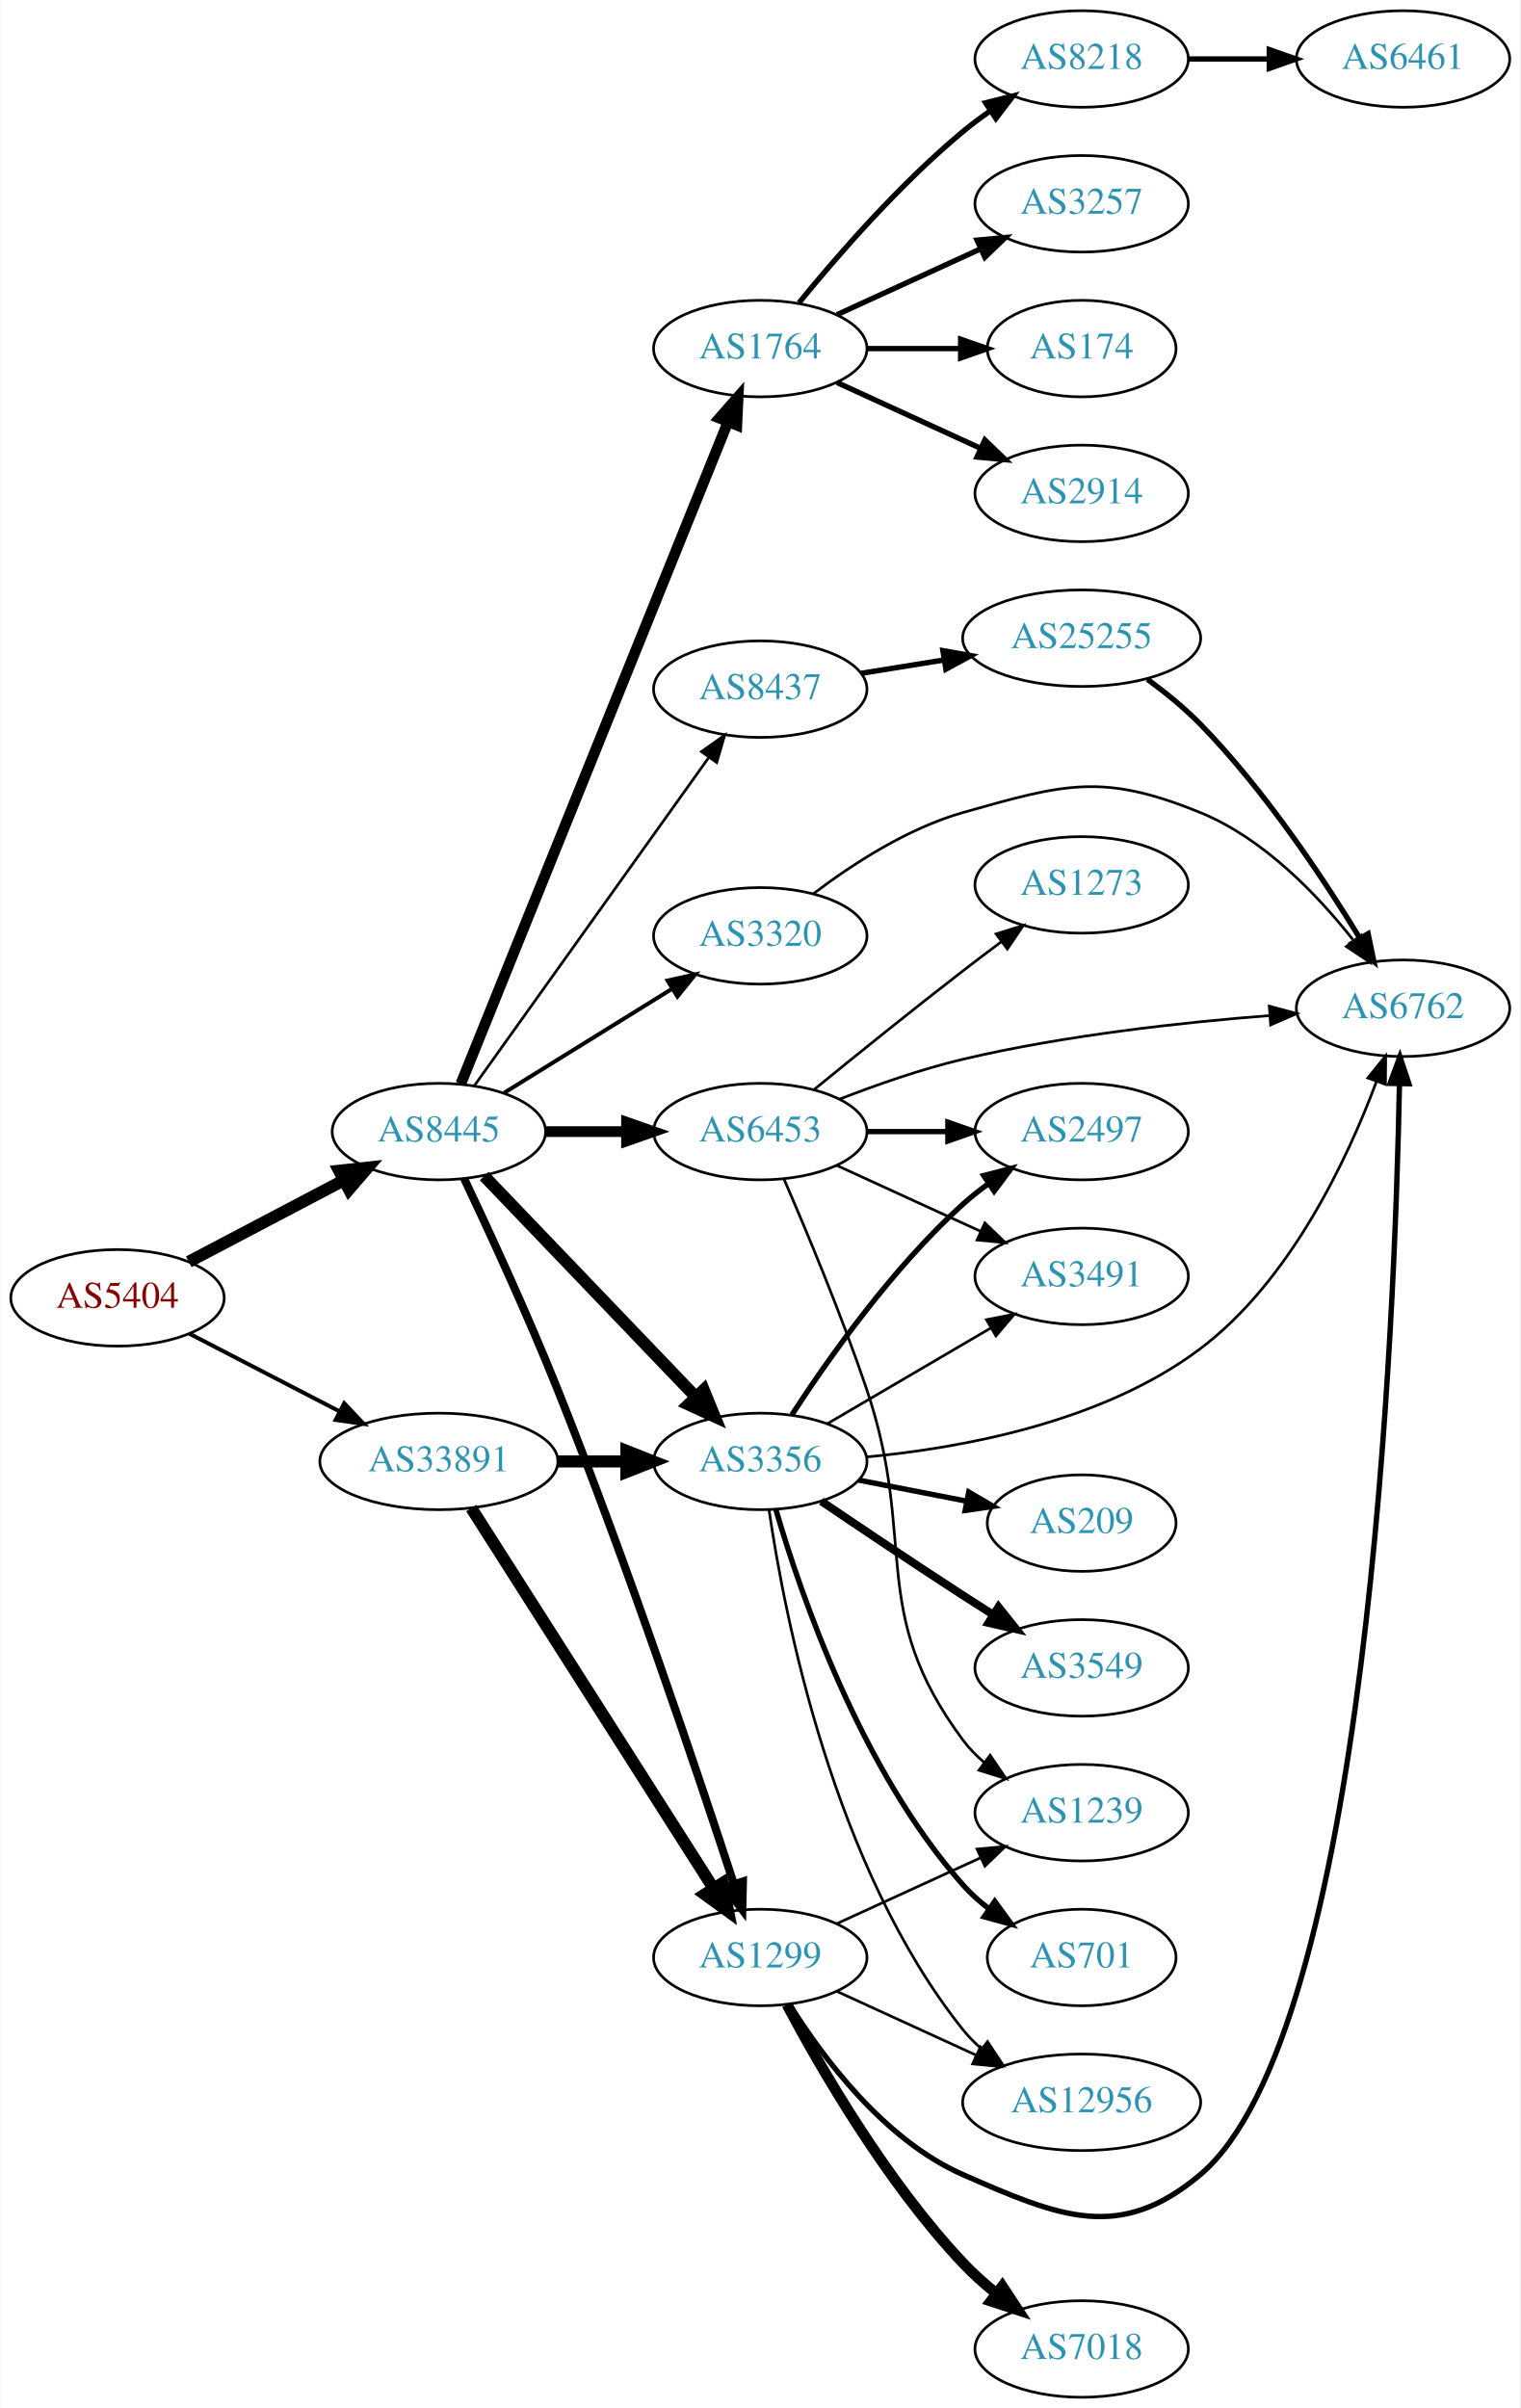
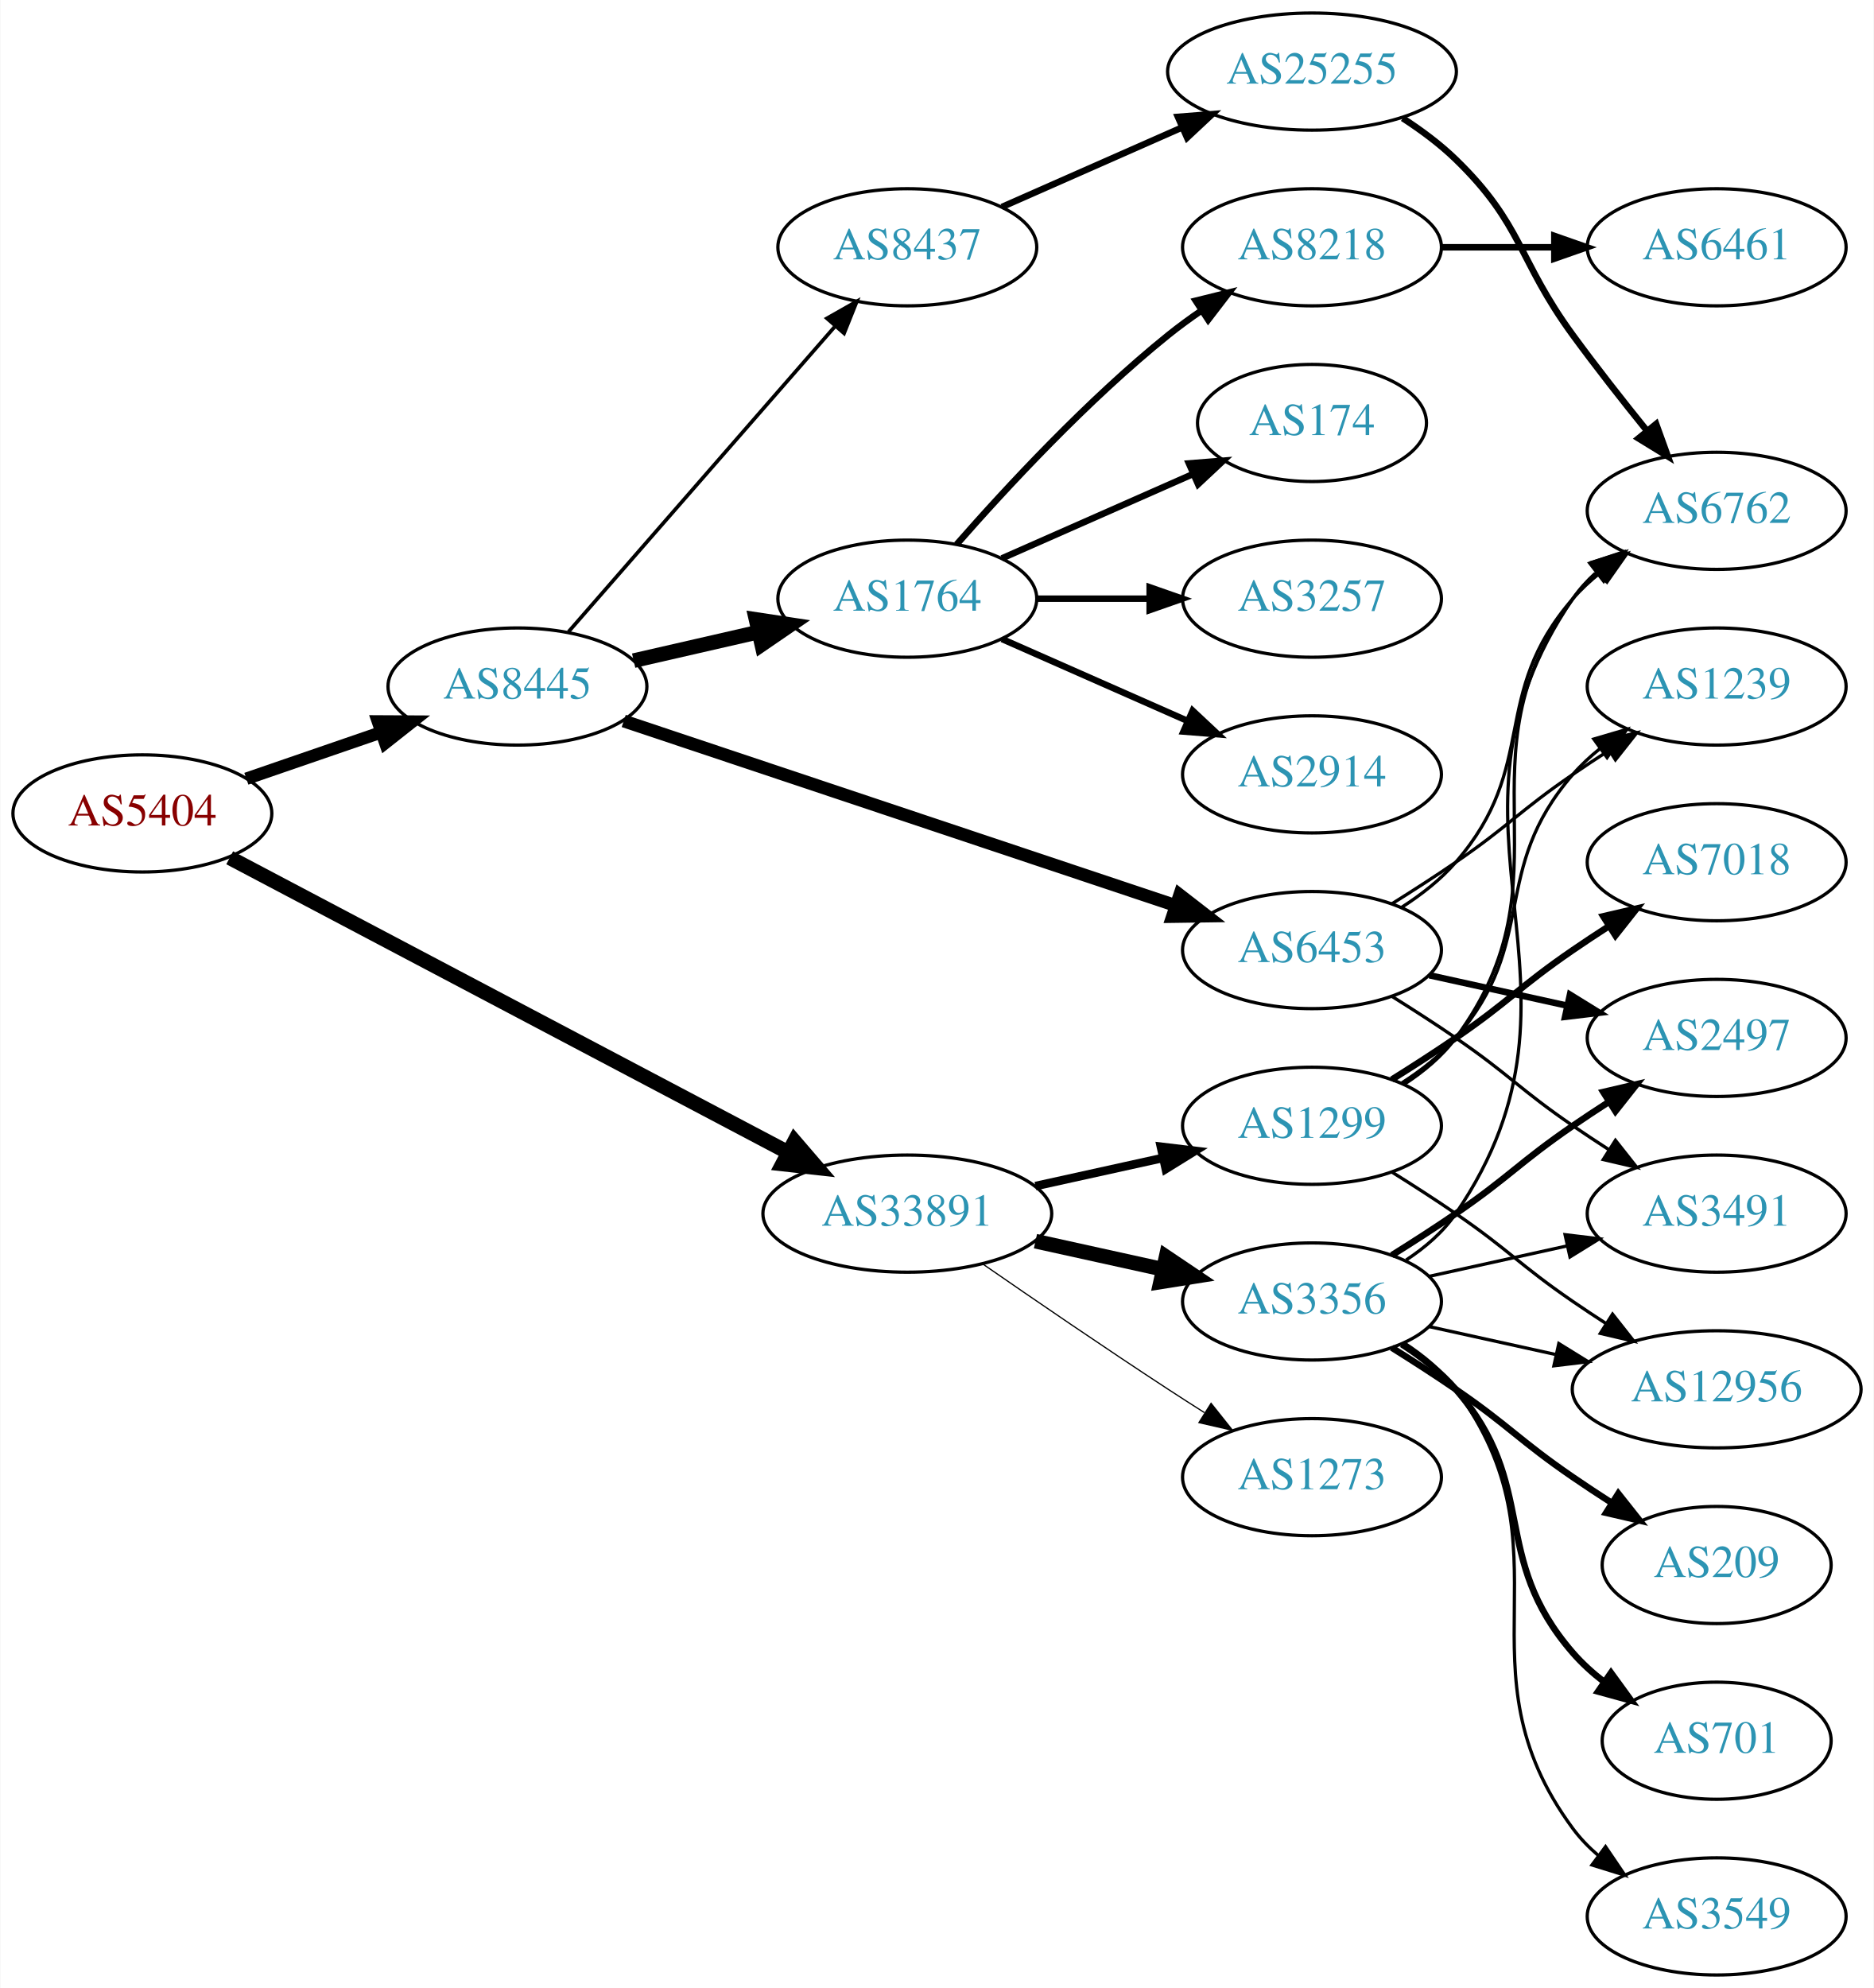
- <svg xmlns="http://www.w3.org/2000/svg" xmlns:xlink="http://www.w3.org/1999/xlink" width="567pt" height="898pt" viewBox="0.00 0.00 566.66 898.00">
-   <g id="graph0" class="graph" transform="scale(1 1) rotate(0) translate(4 894)">
-     <polygon fill="white" stroke="none" points="-4,4 -4,-894 562.663,-894 562.663,4 -4,4" />
+ <svg xmlns="http://www.w3.org/2000/svg" xmlns:xlink="http://www.w3.org/1999/xlink" width="576pt" height="611pt" viewBox="0.00 0.00 575.76 611.00">
+   <g id="graph0" class="graph" transform="scale(1 1) rotate(0) translate(4 607)">
+     <polygon fill="white" stroke="none" points="-4,4 -4,-607 571.762,-607 571.762,4 -4,4" />
    <g id="node1" class="node">
      <g id="a_node1">
        <a xlink:href="/asn/5404" xlink:title="AS5404 ~ ASN conova communications GmbH [AT]">
-           <ellipse fill="#ffffff" stroke="black" cx="39.647" cy="-410" rx="39.794" ry="18" />
-           <text text-anchor="middle" x="39.647" y="-406.3" font-family="Times,serif" font-size="14.00" fill="#880000">AS5404</text>
+           <ellipse fill="#ffffff" stroke="black" cx="39.647" cy="-357" rx="39.794" ry="18" />
+           <text text-anchor="middle" x="39.647" y="-353.3" font-family="Times,serif" font-size="14.00" fill="#880000">AS5404</text>
        </a>
      </g>
    </g>
    <g id="node2" class="node">
      <g id="a_node2">
        <a xlink:href="/asn/8445" xlink:title="AS8445 ~ SALZBURG-AG-AS [AT]">
-           <ellipse fill="#ffffff" stroke="black" cx="159.489" cy="-472" rx="39.794" ry="18" />
-           <text text-anchor="middle" x="159.489" y="-468.3" font-family="Times,serif" font-size="14.00" fill="#2c94b3">AS8445</text>
+           <ellipse fill="#ffffff" stroke="black" cx="154.939" cy="-396" rx="39.794" ry="18" />
+           <text text-anchor="middle" x="154.939" y="-392.3" font-family="Times,serif" font-size="14.00" fill="#2c94b3">AS8445</text>
        </a>
      </g>
    </g>
    <g id="edge1" class="edge">
-       <path fill="none" stroke="black" stroke-width="4.5" d="M66.217,-423.453C83.126,-432.35 105.499,-444.121 123.98,-453.844" />
-       <polygon fill="black" stroke="black" stroke-width="4.5" points="122.286,-457.402 132.969,-458.573 125.952,-450.432 122.286,-457.402" />
+       <path fill="none" stroke="black" stroke-width="3.825" d="M71.604,-367.657C84.362,-372.049 99.326,-377.2 112.972,-381.897" />
+       <polygon fill="black" stroke="black" stroke-width="3.825" points="112.031,-385.275 122.625,-385.22 114.309,-378.656 112.031,-385.275" />
    </g>
    <g id="node3" class="node">
      <g id="a_node3">
        <a xlink:href="/asn/33891" xlink:title="AS33891 ~ CORE-BACKBONE GMBH GLOBAL NETWORK [DE]">
-           <ellipse fill="#ffffff" stroke="black" cx="159.489" cy="-349" rx="44.393" ry="18" />
-           <text text-anchor="middle" x="159.489" y="-345.3" font-family="Times,serif" font-size="14.00" fill="#2c94b3">AS33891</text>
+           <ellipse fill="#ffffff" stroke="black" cx="274.782" cy="-234" rx="44.393" ry="18" />
+           <text text-anchor="middle" x="274.782" y="-230.3" font-family="Times,serif" font-size="14.00" fill="#2c94b3">AS33891</text>
        </a>
      </g>
    </g>
    <g id="edge2" class="edge">
-       <path fill="none" stroke="black" stroke-width="1.5" d="M66.507,-396.613C82.893,-388.132 104.321,-377.039 122.373,-367.695" />
-       <polygon fill="black" stroke="black" stroke-width="1.5" points="124.189,-370.696 131.461,-362.991 120.971,-364.48 124.189,-370.696" />
+       <path fill="none" stroke="black" stroke-width="4.5" d="M66.487,-343.367C108.277,-321.319 190.782,-277.79 238.131,-252.809" />
+       <polygon fill="black" stroke="black" stroke-width="4.5" points="240.102,-256.221 247.109,-248.072 236.427,-249.256 240.102,-256.221" />
    </g>
    <g id="node4" class="node">
      <g id="a_node4">
-         <a xlink:href="/asn/3320" xlink:title="AS3320 ~ DTAG [DE]">
-           <ellipse fill="#ffffff" stroke="black" cx="279.332" cy="-545" rx="39.794" ry="18" />
-           <text text-anchor="middle" x="279.332" y="-541.3" font-family="Times,serif" font-size="14.00" fill="#2c94b3">AS3320</text>
+         <a xlink:href="/asn/1764" xlink:title="AS1764 ~ NEXTLAYER-AS [AT]">
+           <ellipse fill="#ffffff" stroke="black" cx="274.782" cy="-423" rx="39.794" ry="18" />
+           <text text-anchor="middle" x="274.782" y="-419.3" font-family="Times,serif" font-size="14.00" fill="#2c94b3">AS1764</text>
        </a>
      </g>
    </g>
    <g id="edge3" class="edge">
-       <path fill="none" stroke="black" stroke-width="1.5" d="M183.771,-486.422C201.687,-497.521 226.644,-512.981 246.42,-525.232" />
-       <polygon fill="black" stroke="black" stroke-width="1.5" points="244.754,-528.317 255.098,-530.608 248.44,-522.366 244.754,-528.317" />
+       <path fill="none" stroke="black" stroke-width="4.5" d="M190.659,-403.955C202.659,-406.704 216.28,-409.825 228.972,-412.733" />
+       <polygon fill="black" stroke="black" stroke-width="4.5" points="228.277,-416.613 238.904,-415.009 230.036,-408.937 228.277,-416.613" />
    </g>
    <g id="node5" class="node">
      <g id="a_node5">
        <a xlink:href="/asn/6453" xlink:title="AS6453 ~ TATA COMMUNICATIONS (AMERICA) INC [US]">
-           <ellipse fill="#ffffff" stroke="black" cx="279.332" cy="-472" rx="39.794" ry="18" />
-           <text text-anchor="middle" x="279.332" y="-468.3" font-family="Times,serif" font-size="14.00" fill="#2c94b3">AS6453</text>
+           <ellipse fill="#ffffff" stroke="black" cx="399.174" cy="-315" rx="39.794" ry="18" />
+           <text text-anchor="middle" x="399.174" y="-311.3" font-family="Times,serif" font-size="14.00" fill="#2c94b3">AS6453</text>
        </a>
      </g>
    </g>
    <g id="edge4" class="edge">
-       <path fill="none" stroke="black" stroke-width="4" d="M199.402,-472C208.955,-472 219.305,-472 229.267,-472" />
-       <polygon fill="black" stroke="black" stroke-width="4" points="229.46,-475.5 239.46,-472 229.46,-468.5 229.46,-475.5" />
+       <path fill="none" stroke="black" stroke-width="3.938" d="M187.607,-385.411C231.068,-370.878 309.248,-344.736 357.145,-328.72" />
+       <polygon fill="black" stroke="black" stroke-width="3.938" points="358.508,-331.954 366.882,-325.464 356.288,-325.316 358.508,-331.954" />
    </g>
    <g id="node6" class="node">
      <g id="a_node6">
+         <a xlink:href="/asn/8437" xlink:title="AS8437 ~ Hutchison Drei Austria GmbH [AT]">
+           <ellipse fill="#ffffff" stroke="black" cx="274.782" cy="-531" rx="39.794" ry="18" />
+           <text text-anchor="middle" x="274.782" y="-527.3" font-family="Times,serif" font-size="14.00" fill="#2c94b3">AS8437</text>
+         </a>
+       </g>
+     </g>
+     <g id="edge5" class="edge">
+       <path fill="none" stroke="black" stroke-width="1.125" d="M170.626,-412.825C191.203,-436.397 228.74,-479.4 252.413,-506.52" />
+       <polygon fill="black" stroke="black" stroke-width="1.125" points="250.068,-509.155 259.281,-514.387 255.341,-504.552 250.068,-509.155" />
+     </g>
+     <g id="node17" class="node">
+       <g id="a_node17">
+         <a xlink:href="/asn/1299" xlink:title="AS1299 ~ Telia Carrier [EU]">
+           <ellipse fill="#ffffff" stroke="black" cx="399.174" cy="-261" rx="39.794" ry="18" />
+           <text text-anchor="middle" x="399.174" y="-257.3" font-family="Times,serif" font-size="14.00" fill="#2c94b3">AS1299</text>
+         </a>
+       </g>
+     </g>
+     <g id="edge17" class="edge">
+       <path fill="none" stroke="black" stroke-width="2.625" d="M314.172,-242.469C326.563,-245.202 340.41,-248.257 353.23,-251.085" />
+       <polygon fill="black" stroke="black" stroke-width="2.625" points="352.726,-254.558 363.245,-253.295 354.234,-247.722 352.726,-254.558" />
+     </g>
+     <g id="node18" class="node">
+       <g id="a_node18">
        <a xlink:href="/asn/3356" xlink:title="AS3356 ~ Level 3 Parent, LLC [US]">
-           <ellipse fill="#ffffff" stroke="black" cx="279.332" cy="-349" rx="39.794" ry="18" />
-           <text text-anchor="middle" x="279.332" y="-345.3" font-family="Times,serif" font-size="14.00" fill="#2c94b3">AS3356</text>
-         </a>
-       </g>
-     </g>
-     <g id="edge5" class="edge">
-       <path fill="none" stroke="black" stroke-width="4.5" d="M176.382,-455.412C196.676,-434.229 231.946,-397.416 255.215,-373.128" />
-       <polygon fill="black" stroke="black" stroke-width="4.5" points="258.239,-375.663 262.314,-365.718 252.553,-370.215 258.239,-375.663" />
+           <ellipse fill="#ffffff" stroke="black" cx="399.174" cy="-207" rx="39.794" ry="18" />
+           <text text-anchor="middle" x="399.174" y="-203.3" font-family="Times,serif" font-size="14.00" fill="#2c94b3">AS3356</text>
+         </a>
+       </g>
+     </g>
+     <g id="edge18" class="edge">
+       <path fill="none" stroke="black" stroke-width="4.5" d="M314.172,-225.531C326.563,-222.798 340.41,-219.743 353.23,-216.915" />
+       <polygon fill="black" stroke="black" stroke-width="4.5" points="354.328,-220.705 363.245,-214.705 352.631,-213.015 354.328,-220.705" />
+     </g>
+     <g id="node19" class="node">
+       <g id="a_node19">
+         <a xlink:href="/asn/1273" xlink:title="AS1273 ~ Vodafone Group PLC [EU]">
+           <ellipse fill="#ffffff" stroke="black" cx="399.174" cy="-153" rx="39.794" ry="18" />
+           <text text-anchor="middle" x="399.174" y="-149.3" font-family="Times,serif" font-size="14.00" fill="#2c94b3">AS1273</text>
+         </a>
+       </g>
+     </g>
+     <g id="edge19" class="edge">
+       <path fill="none" stroke="black" stroke-width="0.375" d="M297.813,-218.633C313.615,-207.695 335.472,-192.739 354.978,-180 358.56,-177.661 362.331,-175.241 366.091,-172.856" />
+       <polygon fill="black" stroke="black" stroke-width="0.375" points="368.153,-175.693 374.752,-167.404 364.424,-169.769 368.153,-175.693" />
    </g>
    <g id="node7" class="node">
      <g id="a_node7">
-         <a xlink:href="/asn/1764" xlink:title="AS1764 ~ NEXTLAYER-AS [AT]">
-           <ellipse fill="#ffffff" stroke="black" cx="279.332" cy="-764" rx="39.794" ry="18" />
-           <text text-anchor="middle" x="279.332" y="-760.3" font-family="Times,serif" font-size="14.00" fill="#2c94b3">AS1764</text>
+         <a xlink:href="/asn/8218" xlink:title="AS8218 ~ legacy Neotelecoms [FR]">
+           <ellipse fill="#ffffff" stroke="black" cx="399.174" cy="-531" rx="39.794" ry="18" />
+           <text text-anchor="middle" x="399.174" y="-527.3" font-family="Times,serif" font-size="14.00" fill="#2c94b3">AS8218</text>
        </a>
      </g>
    </g>
    <g id="edge6" class="edge">
-       <path fill="none" stroke="black" stroke-width="4" d="M167.683,-489.826C187.571,-539.105 243.394,-677.429 267.272,-736.595" />
-       <polygon fill="black" stroke="black" stroke-width="4" points="264.094,-738.072 271.082,-746.036 270.585,-735.453 264.094,-738.072" />
+       <path fill="none" stroke="black" stroke-width="2" d="M289.934,-439.663C305.036,-456.894 330.157,-484.024 354.978,-504 358.233,-506.62 361.759,-509.192 365.343,-511.646" />
+       <polygon fill="black" stroke="black" stroke-width="2" points="363.431,-514.577 373.716,-517.121 367.262,-508.719 363.431,-514.577" />
    </g>
    <g id="node8" class="node">
      <g id="a_node8">
-         <a xlink:href="/asn/1299" xlink:title="AS1299 ~ Telia Carrier [EU]">
-           <ellipse fill="#ffffff" stroke="black" cx="279.332" cy="-164" rx="39.794" ry="18" />
-           <text text-anchor="middle" x="279.332" y="-160.3" font-family="Times,serif" font-size="14.00" fill="#2c94b3">AS1299</text>
+         <a xlink:href="/asn/3257" xlink:title="AS3257 ~ GTT [DE]">
+           <ellipse fill="#ffffff" stroke="black" cx="399.174" cy="-423" rx="39.794" ry="18" />
+           <text text-anchor="middle" x="399.174" y="-419.3" font-family="Times,serif" font-size="14.00" fill="#2c94b3">AS3257</text>
        </a>
      </g>
    </g>
    <g id="edge7" class="edge">
-       <path fill="none" stroke="black" stroke-width="3" d="M168.901,-454.498C177.953,-435.399 192.549,-403.827 203.685,-376 229.826,-310.681 256.173,-232.208 269.469,-191.512" />
-       <polygon fill="black" stroke="black" stroke-width="3" points="272.87,-192.369 272.635,-181.776 266.214,-190.203 272.87,-192.369" />
+       <path fill="none" stroke="black" stroke-width="2" d="M314.508,-423C325.446,-423 337.497,-423 348.963,-423" />
+       <polygon fill="black" stroke="black" stroke-width="2" points="349.28,-426.5 359.28,-423 349.28,-419.5 349.28,-426.5" />
    </g>
    <g id="node9" class="node">
      <g id="a_node9">
-         <a xlink:href="/asn/8437" xlink:title="AS8437 ~ Hutchison Drei Austria GmbH [AT]">
-           <ellipse fill="#ffffff" stroke="black" cx="279.332" cy="-637" rx="39.794" ry="18" />
-           <text text-anchor="middle" x="279.332" y="-633.3" font-family="Times,serif" font-size="14.00" fill="#2c94b3">AS8437</text>
+         <a xlink:href="/asn/2914" xlink:title="AS2914 ~ NTT America, Inc. [US]">
+           <ellipse fill="#ffffff" stroke="black" cx="399.174" cy="-369" rx="39.794" ry="18" />
+           <text text-anchor="middle" x="399.174" y="-365.3" font-family="Times,serif" font-size="14.00" fill="#2c94b3">AS2914</text>
        </a>
      </g>
    </g>
    <g id="edge8" class="edge">
-       <path fill="none" stroke="black" d="M172.656,-489.036C193.385,-518.061 235.662,-577.255 259.99,-611.319" />
-       <polygon fill="black" stroke="black" points="257.394,-613.706 266.054,-619.809 263.09,-609.637 257.394,-613.706" />
-     </g>
-     <g id="edge33" class="edge">
-       <path fill="none" stroke="black" stroke-width="4.5" d="M203.7,-349C212.013,-349 220.775,-349 229.258,-349" />
-       <polygon fill="black" stroke="black" stroke-width="4.5" points="229.416,-352.938 239.416,-349 229.416,-345.063 229.416,-352.938" />
-     </g>
-     <g id="edge34" class="edge">
-       <path fill="none" stroke="black" stroke-width="4.5" d="M171.575,-331.596C192.421,-298.87 237.549,-228.024 261.922,-189.761" />
-       <polygon fill="black" stroke="black" stroke-width="4.5" points="265.309,-191.773 267.361,-181.223 258.667,-187.542 265.309,-191.773" />
+       <path fill="none" stroke="black" stroke-width="2" d="M303.861,-410.611C320.809,-403.134 342.606,-393.517 360.976,-385.412" />
+       <polygon fill="black" stroke="black" stroke-width="2" points="362.489,-388.57 370.226,-381.331 359.664,-382.166 362.489,-388.57" />
+     </g>
+     <g id="node10" class="node">
+       <g id="a_node10">
+         <a xlink:href="/asn/174" xlink:title="AS174 ~ Cogent Communications [US]">
+           <ellipse fill="#ffffff" stroke="black" cx="399.174" cy="-477" rx="35.194" ry="18" />
+           <text text-anchor="middle" x="399.174" y="-473.3" font-family="Times,serif" font-size="14.00" fill="#2c94b3">AS174</text>
+         </a>
+       </g>
+     </g>
+     <g id="edge9" class="edge">
+       <path fill="none" stroke="black" stroke-width="2" d="M303.861,-435.389C321.29,-443.078 343.847,-453.031 362.531,-461.274" />
+       <polygon fill="black" stroke="black" stroke-width="2" points="361.338,-464.573 371.9,-465.408 364.164,-458.169 361.338,-464.573" />
+     </g>
+     <g id="node12" class="node">
+       <g id="a_node12">
+         <a xlink:href="/asn/3491" xlink:title="AS3491 ~ PCCW Global, Inc. [US]">
+           <ellipse fill="#ffffff" stroke="black" cx="523.566" cy="-234" rx="39.794" ry="18" />
+           <text text-anchor="middle" x="523.566" y="-230.3" font-family="Times,serif" font-size="14.00" fill="#2c94b3">AS3491</text>
+         </a>
+       </g>
+     </g>
+     <g id="edge11" class="edge">
+       <path fill="none" stroke="black" d="M423.723,-300.784C430.165,-296.76 437.098,-292.301 443.37,-288 459.865,-276.689 462.876,-272.311 479.37,-261 482.899,-258.581 486.636,-256.111 490.377,-253.698" />
+       <polygon fill="black" stroke="black" points="492.449,-256.528 499.018,-248.216 488.699,-250.618 492.449,-256.528" />
+     </g>
+     <g id="node13" class="node">
+       <g id="a_node13">
+         <a xlink:href="/asn/2497" xlink:title="AS2497 ~ Internet Initiative Japan Inc. [JP]">
+           <ellipse fill="#ffffff" stroke="black" cx="523.566" cy="-288" rx="39.794" ry="18" />
+           <text text-anchor="middle" x="523.566" y="-284.3" font-family="Times,serif" font-size="14.00" fill="#2c94b3">AS2497</text>
+         </a>
+       </g>
+     </g>
+     <g id="edge12" class="edge">
+       <path fill="none" stroke="black" stroke-width="2" d="M435.247,-307.263C448.434,-304.354 463.614,-301.005 477.58,-297.924" />
+       <polygon fill="black" stroke="black" stroke-width="2" points="478.477,-301.31 487.489,-295.738 476.969,-294.475 478.477,-301.31" />
+     </g>
+     <g id="node14" class="node">
+       <g id="a_node14">
+         <a xlink:href="/asn/1239" xlink:title="AS1239 ~ Sprint [US]">
+           <ellipse fill="#ffffff" stroke="black" cx="523.566" cy="-396" rx="39.794" ry="18" />
+           <text text-anchor="middle" x="523.566" y="-392.3" font-family="Times,serif" font-size="14.00" fill="#2c94b3">AS1239</text>
+         </a>
+       </g>
+     </g>
+     <g id="edge13" class="edge">
+       <path fill="none" stroke="black" d="M423.723,-329.216C430.165,-333.24 437.098,-337.699 443.37,-342 459.865,-353.311 462.876,-357.689 479.37,-369 482.899,-371.419 486.636,-373.889 490.377,-376.302" />
+       <polygon fill="black" stroke="black" points="488.699,-379.382 499.018,-381.784 492.449,-373.472 488.699,-379.382" />
    </g>
    <g id="node15" class="node">
      <g id="a_node15">
        <a xlink:href="/asn/6762" xlink:title="AS6762 ~ TELECOM ITALIA SPARKLE S.p.A. [IT]">
-           <ellipse fill="#ffffff" stroke="black" cx="519.017" cy="-518" rx="39.794" ry="18" />
-           <text text-anchor="middle" x="519.017" y="-514.3" font-family="Times,serif" font-size="14.00" fill="#2c94b3">AS6762</text>
-         </a>
-       </g>
-     </g>
-     <g id="edge32" class="edge">
-       <path fill="none" stroke="black" d="M299.184,-560.736C313.489,-571.598 334.181,-585.107 354.978,-591 392.775,-601.711 406.992,-605.831 443.37,-591 466.812,-581.443 486.892,-560.588 500.302,-543.606" />
-       <polygon fill="black" stroke="black" points="503.45,-545.247 506.69,-535.159 497.867,-541.025 503.45,-545.247" />
+           <ellipse fill="#ffffff" stroke="black" cx="523.566" cy="-450" rx="39.794" ry="18" />
+           <text text-anchor="middle" x="523.566" y="-446.3" font-family="Times,serif" font-size="14.00" fill="#2c94b3">AS6762</text>
+         </a>
+       </g>
+     </g>
+     <g id="edge14" class="edge">
+       <path fill="none" stroke="black" d="M426.773,-328.164C432.773,-332.019 438.731,-336.659 443.37,-342 469.204,-371.742 453.536,-393.258 479.37,-423 481.835,-425.838 484.672,-428.477 487.689,-430.906" />
+       <polygon fill="black" stroke="black" points="485.8,-433.858 495.968,-436.836 489.876,-428.167 485.8,-433.858" />
+     </g>
+     <g id="node16" class="node">
+       <g id="a_node16">
+         <a xlink:href="/asn/25255" xlink:title="AS25255 ~ ==&gt; TELE2 AUSTRIA &lt;== [AT]">
+           <ellipse fill="#ffffff" stroke="black" cx="399.174" cy="-585" rx="44.393" ry="18" />
+           <text text-anchor="middle" x="399.174" y="-581.3" font-family="Times,serif" font-size="14.00" fill="#2c94b3">AS25255</text>
+         </a>
+       </g>
+     </g>
+     <g id="edge15" class="edge">
+       <path fill="none" stroke="black" stroke-width="2" d="M303.861,-543.389C320.177,-550.587 340.988,-559.769 358.907,-567.675" />
+       <polygon fill="black" stroke="black" stroke-width="2" points="357.956,-571.081 368.518,-571.916 360.782,-564.677 357.956,-571.081" />
+     </g>
+     <g id="node11" class="node">
+       <g id="a_node11">
+         <a xlink:href="/asn/6461" xlink:title="AS6461 ~ Zayo Bandwidth [US]">
+           <ellipse fill="#ffffff" stroke="black" cx="523.566" cy="-531" rx="39.794" ry="18" />
+           <text text-anchor="middle" x="523.566" y="-527.3" font-family="Times,serif" font-size="14.00" fill="#2c94b3">AS6461</text>
+         </a>
+       </g>
+     </g>
+     <g id="edge10" class="edge">
+       <path fill="none" stroke="black" stroke-width="2" d="M438.9,-531C449.838,-531 461.889,-531 473.355,-531" />
+       <polygon fill="black" stroke="black" stroke-width="2" points="473.673,-534.5 483.673,-531 473.672,-527.5 473.673,-534.5" />
+     </g>
+     <g id="edge16" class="edge">
+       <path fill="none" stroke="black" stroke-width="2" d="M427.058,-570.671C432.782,-566.964 438.548,-562.682 443.37,-558 464.064,-537.906 462.345,-527.284 479.37,-504 486.532,-494.206 494.771,-483.729 502.12,-474.635" />
+       <polygon fill="black" stroke="black" stroke-width="2" points="504.958,-476.693 508.564,-466.731 499.532,-472.27 504.958,-476.693" />
+     </g>
+     <g id="edge30" class="edge">
+       <path fill="none" stroke="black" d="M426.773,-274.164C432.773,-278.019 438.731,-282.659 443.37,-288 469.204,-317.742 453.536,-339.258 479.37,-369 481.835,-371.838 484.672,-374.477 487.689,-376.906" />
+       <polygon fill="black" stroke="black" points="485.8,-379.858 495.968,-382.836 489.876,-374.167 485.8,-379.858" />
+     </g>
+     <g id="edge27" class="edge">
+       <path fill="none" stroke="black" d="M427.39,-273.669C433.371,-277.539 439.166,-282.31 443.37,-288 480.274,-337.941 442.467,-373.059 479.37,-423 481.604,-426.023 484.287,-428.786 487.207,-431.293" />
+       <polygon fill="black" stroke="black" points="485.233,-434.186 495.351,-437.331 489.402,-428.563 485.233,-434.186" />
+     </g>
+     <g id="node21" class="node">
+       <g id="a_node21">
+         <a xlink:href="/asn/12956" xlink:title="AS12956 ~ TELXIUS [ES]">
+           <ellipse fill="#ffffff" stroke="black" cx="523.566" cy="-180" rx="44.393" ry="18" />
+           <text text-anchor="middle" x="523.566" y="-176.3" font-family="Times,serif" font-size="14.00" fill="#2c94b3">AS12956</text>
+         </a>
+       </g>
    </g>
    <g id="edge28" class="edge">
-       <path fill="none" stroke="black" d="M308.928,-484.102C322.633,-489.444 339.419,-495.332 354.978,-499 392.77,-507.91 436.519,-512.718 469.178,-515.266" />
-       <polygon fill="black" stroke="black" points="469.14,-518.773 479.37,-516.016 469.654,-511.792 469.14,-518.773" />
-     </g>
-     <g id="node17" class="node">
-       <g id="a_node17">
-         <a xlink:href="/asn/1239" xlink:title="AS1239 ~ Sprint [US]">
-           <ellipse fill="#ffffff" stroke="black" cx="399.174" cy="-218" rx="39.794" ry="18" />
-           <text text-anchor="middle" x="399.174" y="-214.3" font-family="Times,serif" font-size="14.00" fill="#2c94b3">AS1239</text>
-         </a>
-       </g>
-     </g>
-     <g id="edge27" class="edge">
-       <path fill="none" stroke="black" d="M288.22,-454.183C296.507,-435.08 309.614,-403.748 318.978,-376 338.284,-318.789 318.911,-293.425 354.978,-245 357.223,-241.986 359.913,-239.228 362.839,-236.725" />
-       <polygon fill="black" stroke="black" points="365.034,-239.455 370.989,-230.692 360.869,-233.828 365.034,-239.455" />
+       <path fill="none" stroke="black" d="M423.723,-246.784C430.165,-242.76 437.098,-238.301 443.37,-234 459.865,-222.689 462.876,-218.311 479.37,-207 482.641,-204.757 486.091,-202.472 489.558,-200.227" />
+       <polygon fill="black" stroke="black" points="491.559,-203.102 498.116,-194.78 487.8,-197.197 491.559,-203.102" />
+     </g>
+     <g id="node24" class="node">
+       <g id="a_node24">
+         <a xlink:href="/asn/7018" xlink:title="AS7018 ~ AT&amp;T Services, Inc. [US]">
+           <ellipse fill="#ffffff" stroke="black" cx="523.566" cy="-342" rx="39.794" ry="18" />
+           <text text-anchor="middle" x="523.566" y="-338.3" font-family="Times,serif" font-size="14.00" fill="#2c94b3">AS7018</text>
+         </a>
+       </g>
+     </g>
+     <g id="edge29" class="edge">
+       <path fill="none" stroke="black" stroke-width="2" d="M423.723,-275.216C430.165,-279.24 437.098,-283.699 443.37,-288 459.865,-299.311 462.876,-303.689 479.37,-315 482.899,-317.419 486.636,-319.889 490.377,-322.302" />
+       <polygon fill="black" stroke="black" stroke-width="2" points="488.699,-325.382 499.018,-327.784 492.449,-319.472 488.699,-325.382" />
+     </g>
+     <g id="edge26" class="edge">
+       <path fill="none" stroke="black" d="M435.247,-214.737C448.434,-217.646 463.614,-220.995 477.58,-224.076" />
+       <polygon fill="black" stroke="black" points="476.969,-227.525 487.489,-226.262 478.477,-220.69 476.969,-227.525" />
+     </g>
+     <g id="edge25" class="edge">
+       <path fill="none" stroke="black" stroke-width="2" d="M423.723,-221.216C430.165,-225.24 437.098,-229.699 443.37,-234 459.865,-245.311 462.876,-249.689 479.37,-261 482.899,-263.419 486.636,-265.889 490.377,-268.302" />
+       <polygon fill="black" stroke="black" stroke-width="2" points="488.699,-271.382 499.018,-273.784 492.449,-265.472 488.699,-271.382" />
+     </g>
+     <g id="edge20" class="edge">
+       <path fill="none" stroke="black" d="M428.133,-219.751C433.942,-223.577 439.474,-228.307 443.37,-234 491.666,-304.566 431.074,-352.434 479.37,-423 481.318,-425.846 483.675,-428.452 486.271,-430.824" />
+       <polygon fill="black" stroke="black" points="484.55,-433.917 494.608,-437.249 488.823,-428.372 484.55,-433.917" />
    </g>
    <g id="node20" class="node">
      <g id="a_node20">
-         <a xlink:href="/asn/2497" xlink:title="AS2497 ~ Internet Initiative Japan Inc. [JP]">
-           <ellipse fill="#ffffff" stroke="black" cx="399.174" cy="-472" rx="39.794" ry="18" />
-           <text text-anchor="middle" x="399.174" y="-468.3" font-family="Times,serif" font-size="14.00" fill="#2c94b3">AS2497</text>
-         </a>
-       </g>
-     </g>
-     <g id="edge26" class="edge">
-       <path fill="none" stroke="black" stroke-width="2" d="M319.244,-472C328.798,-472 339.147,-472 349.11,-472" />
-       <polygon fill="black" stroke="black" stroke-width="2" points="349.302,-475.5 359.302,-472 349.302,-468.5 349.302,-475.5" />
-     </g>
-     <g id="node23" class="node">
-       <g id="a_node23">
-         <a xlink:href="/asn/3491" xlink:title="AS3491 ~ PCCW Global, Inc. [US]">
-           <ellipse fill="#ffffff" stroke="black" cx="399.174" cy="-418" rx="39.794" ry="18" />
-           <text text-anchor="middle" x="399.174" y="-414.3" font-family="Times,serif" font-size="14.00" fill="#2c94b3">AS3491</text>
-         </a>
-       </g>
-     </g>
-     <g id="edge25" class="edge">
-       <path fill="none" stroke="black" d="M307.96,-459.339C323.917,-452.027 344.188,-442.739 361.471,-434.819" />
-       <polygon fill="black" stroke="black" points="363.085,-437.929 370.718,-430.581 360.169,-431.565 363.085,-437.929" />
-     </g>
-     <g id="node24" class="node">
-       <g id="a_node24">
-         <a xlink:href="/asn/1273" xlink:title="AS1273 ~ Vodafone Group PLC [EU]">
-           <ellipse fill="#ffffff" stroke="black" cx="399.174" cy="-564" rx="39.794" ry="18" />
-           <text text-anchor="middle" x="399.174" y="-560.3" font-family="Times,serif" font-size="14.00" fill="#2c94b3">AS1273</text>
-         </a>
-       </g>
-     </g>
-     <g id="edge29" class="edge">
-       <path fill="none" stroke="black" d="M299.499,-487.75C314.48,-499.977 335.893,-517.269 354.978,-532 359.503,-535.493 364.336,-539.146 369.07,-542.683" />
-       <polygon fill="black" stroke="black" points="367.281,-545.714 377.396,-548.864 371.453,-540.093 367.281,-545.714" />
+         <a xlink:href="/asn/3549" xlink:title="AS3549 ~ Level 3 Parent, LLC [US]">
+           <ellipse fill="#ffffff" stroke="black" cx="523.566" cy="-18" rx="39.794" ry="18" />
+           <text text-anchor="middle" x="523.566" y="-14.3" font-family="Times,serif" font-size="14.00" fill="#2c94b3">AS3549</text>
+         </a>
+       </g>
    </g>
    <g id="edge21" class="edge">
-       <path fill="none" stroke="black" d="M318.859,-350.658C354.378,-353.965 406.954,-363.558 443.37,-391 476.989,-416.334 498.235,-461.59 509.121,-490.678" />
-       <polygon fill="black" stroke="black" points="505.876,-491.999 512.543,-500.234 512.466,-489.639 505.876,-491.999" />
-     </g>
-     <g id="node16" class="node">
-       <g id="a_node16">
-         <a xlink:href="/asn/12956" xlink:title="AS12956 ~ TELXIUS [ES]">
-           <ellipse fill="#ffffff" stroke="black" cx="399.174" cy="-110" rx="44.393" ry="18" />
-           <text text-anchor="middle" x="399.174" y="-106.3" font-family="Times,serif" font-size="14.00" fill="#2c94b3">AS12956</text>
-         </a>
-       </g>
-     </g>
-     <g id="edge19" class="edge">
-       <path fill="none" stroke="black" d="M282.609,-330.868C288.346,-291.618 306.555,-197.453 354.978,-137 357.024,-134.446 359.38,-132.066 361.916,-129.864" />
-       <polygon fill="black" stroke="black" points="364.07,-132.623 369.923,-123.791 359.84,-127.045 364.07,-132.623" />
-     </g>
-     <g id="node19" class="node">
-       <g id="a_node19">
-         <a xlink:href="/asn/3549" xlink:title="AS3549 ~ Level 3 Parent, LLC [US]">
-           <ellipse fill="#ffffff" stroke="black" cx="399.174" cy="-272" rx="39.794" ry="18" />
-           <text text-anchor="middle" x="399.174" y="-268.3" font-family="Times,serif" font-size="14.00" fill="#2c94b3">AS3549</text>
-         </a>
-       </g>
-     </g>
-     <g id="edge18" class="edge">
-       <path fill="none" stroke="black" stroke-width="3" d="M302.096,-334.159C316.921,-324.114 337.038,-310.611 354.978,-299 358.57,-296.675 362.346,-294.265 366.11,-291.885" />
-       <polygon fill="black" stroke="black" stroke-width="3" points="368.17,-294.724 374.774,-286.439 364.445,-288.797 368.17,-294.724" />
-     </g>
-     <g id="edge20" class="edge">
-       <path fill="none" stroke="black" stroke-width="2" d="M291.159,-366.443C304.445,-386.913 328.492,-421.093 354.978,-445 357.922,-447.657 361.16,-450.212 364.499,-452.619" />
-       <polygon fill="black" stroke="black" stroke-width="2" points="362.645,-455.59 372.895,-458.27 366.554,-449.783 362.645,-455.59" />
-     </g>
-     <g id="node21" class="node">
-       <g id="a_node21">
-         <a xlink:href="/asn/701" xlink:title="AS701 ~ UUNET [US]">
-           <ellipse fill="#ffffff" stroke="black" cx="399.174" cy="-164" rx="35.194" ry="18" />
-           <text text-anchor="middle" x="399.174" y="-160.3" font-family="Times,serif" font-size="14.00" fill="#2c94b3">AS701</text>
-         </a>
-       </g>
+       <path fill="none" stroke="black" d="M427.39,-194.331C433.371,-190.461 439.166,-185.69 443.37,-180 480.274,-130.059 442.467,-94.941 479.37,-45 481.604,-41.977 484.287,-39.214 487.207,-36.707" />
+       <polygon fill="black" stroke="black" points="489.402,-39.437 495.351,-30.669 485.233,-33.814 489.402,-39.437" />
    </g>
    <g id="edge22" class="edge">
-       <path fill="none" stroke="black" stroke-width="2" d="M285.165,-331.003C294.349,-299.549 316.879,-233.851 354.978,-191 357.821,-187.803 361.131,-184.85 364.632,-182.163" />
-       <polygon fill="black" stroke="black" stroke-width="2" points="366.765,-184.943 373.013,-176.387 362.793,-179.18 366.765,-184.943" />
+       <path fill="none" stroke="black" d="M435.247,-199.263C447.286,-196.607 460.986,-193.585 473.907,-190.734" />
+       <polygon fill="black" stroke="black" points="475.045,-194.068 484.056,-188.495 473.537,-187.232 475.045,-194.068" />
    </g>
    <g id="node22" class="node">
      <g id="a_node22">
        <a xlink:href="/asn/209" xlink:title="AS209 ~ CenturyLink Communications, LLC [US]">
-           <ellipse fill="#ffffff" stroke="black" cx="399.174" cy="-326" rx="35.194" ry="18" />
-           <text text-anchor="middle" x="399.174" y="-322.3" font-family="Times,serif" font-size="14.00" fill="#2c94b3">AS209</text>
+           <ellipse fill="#ffffff" stroke="black" cx="523.566" cy="-126" rx="35.194" ry="18" />
+           <text text-anchor="middle" x="523.566" y="-122.3" font-family="Times,serif" font-size="14.00" fill="#2c94b3">AS209</text>
        </a>
      </g>
    </g>
    <g id="edge23" class="edge">
-       <path fill="none" stroke="black" stroke-width="2" d="M316.008,-342.037C328.623,-339.575 342.931,-336.782 356.031,-334.225" />
-       <polygon fill="black" stroke="black" stroke-width="2" points="357.079,-337.587 366.224,-332.236 355.738,-330.716 357.079,-337.587" />
+       <path fill="none" stroke="black" stroke-width="2" d="M423.723,-192.784C430.165,-188.76 437.098,-184.301 443.37,-180 459.865,-168.689 462.876,-164.311 479.37,-153 483.165,-150.398 487.202,-147.738 491.226,-145.151" />
+       <polygon fill="black" stroke="black" stroke-width="2" points="493.332,-147.96 499.913,-139.657 489.591,-142.044 493.332,-147.96" />
+     </g>
+     <g id="node23" class="node">
+       <g id="a_node23">
+         <a xlink:href="/asn/701" xlink:title="AS701 ~ UUNET [US]">
+           <ellipse fill="#ffffff" stroke="black" cx="523.566" cy="-72" rx="35.194" ry="18" />
+           <text text-anchor="middle" x="523.566" y="-68.3" font-family="Times,serif" font-size="14.00" fill="#2c94b3">AS701</text>
+         </a>
+       </g>
    </g>
    <g id="edge24" class="edge">
-       <path fill="none" stroke="black" d="M304.463,-363.13C322.019,-373.409 345.993,-387.447 365.298,-398.75" />
-       <polygon fill="black" stroke="black" points="363.677,-401.857 374.075,-403.889 367.214,-395.816 363.677,-401.857" />
-     </g>
-     <g id="node10" class="node">
-       <g id="a_node10">
-         <a xlink:href="/asn/174" xlink:title="AS174 ~ Cogent Communications [US]">
-           <ellipse fill="#ffffff" stroke="black" cx="399.174" cy="-764" rx="35.194" ry="18" />
-           <text text-anchor="middle" x="399.174" y="-760.3" font-family="Times,serif" font-size="14.00" fill="#2c94b3">AS174</text>
-         </a>
-       </g>
-     </g>
-     <g id="edge9" class="edge">
-       <path fill="none" stroke="black" stroke-width="2" d="M319.244,-764C330.331,-764 342.491,-764 353.873,-764" />
-       <polygon fill="black" stroke="black" stroke-width="2" points="354.055,-767.5 364.055,-764 354.055,-760.5 354.055,-767.5" />
-     </g>
-     <g id="node11" class="node">
-       <g id="a_node11">
-         <a xlink:href="/asn/2914" xlink:title="AS2914 ~ NTT America, Inc. [US]">
-           <ellipse fill="#ffffff" stroke="black" cx="399.174" cy="-710" rx="39.794" ry="18" />
-           <text text-anchor="middle" x="399.174" y="-706.3" font-family="Times,serif" font-size="14.00" fill="#2c94b3">AS2914</text>
-         </a>
-       </g>
-     </g>
-     <g id="edge10" class="edge">
-       <path fill="none" stroke="black" stroke-width="2" d="M307.96,-751.339C323.917,-744.027 344.188,-734.739 361.471,-726.819" />
-       <polygon fill="black" stroke="black" stroke-width="2" points="363.085,-729.929 370.718,-722.581 360.169,-723.565 363.085,-729.929" />
-     </g>
-     <g id="node12" class="node">
-       <g id="a_node12">
-         <a xlink:href="/asn/8218" xlink:title="AS8218 ~ legacy Neotelecoms [FR]">
-           <ellipse fill="#ffffff" stroke="black" cx="399.174" cy="-872" rx="39.794" ry="18" />
-           <text text-anchor="middle" x="399.174" y="-868.3" font-family="Times,serif" font-size="14.00" fill="#2c94b3">AS8218</text>
-         </a>
-       </g>
-     </g>
-     <g id="edge11" class="edge">
-       <path fill="none" stroke="black" stroke-width="2" d="M293.751,-781.065C307.865,-798.375 331.28,-825.345 354.978,-845 358.194,-847.668 361.695,-850.27 365.265,-852.741" />
-       <polygon fill="black" stroke="black" stroke-width="2" points="363.343,-855.666 373.622,-858.236 367.189,-849.817 363.343,-855.666" />
-     </g>
-     <g id="node13" class="node">
-       <g id="a_node13">
-         <a xlink:href="/asn/3257" xlink:title="AS3257 ~ GTT [DE]">
-           <ellipse fill="#ffffff" stroke="black" cx="399.174" cy="-818" rx="39.794" ry="18" />
-           <text text-anchor="middle" x="399.174" y="-814.3" font-family="Times,serif" font-size="14.00" fill="#2c94b3">AS3257</text>
-         </a>
-       </g>
-     </g>
-     <g id="edge12" class="edge">
-       <path fill="none" stroke="black" stroke-width="2" d="M307.96,-776.661C323.917,-783.973 344.188,-793.261 361.471,-801.181" />
-       <polygon fill="black" stroke="black" stroke-width="2" points="360.169,-804.435 370.718,-805.419 363.085,-798.071 360.169,-804.435" />
-     </g>
-     <g id="node14" class="node">
-       <g id="a_node14">
-         <a xlink:href="/asn/7018" xlink:title="AS7018 ~ AT&amp;T Services, Inc. [US]">
-           <ellipse fill="#ffffff" stroke="black" cx="399.174" cy="-18" rx="39.794" ry="18" />
-           <text text-anchor="middle" x="399.174" y="-14.3" font-family="Times,serif" font-size="14.00" fill="#2c94b3">AS7018</text>
-         </a>
-       </g>
-     </g>
-     <g id="edge13" class="edge">
-       <path fill="none" stroke="black" stroke-width="4" d="M289.272,-146.431C301.835,-122.808 326.401,-80.281 354.978,-50 358.647,-46.112 362.837,-42.362 367.131,-38.882" />
-       <polygon fill="black" stroke="black" stroke-width="4" points="369.585,-41.412 375.407,-32.56 365.336,-35.85 369.585,-41.412" />
-     </g>
-     <g id="edge14" class="edge">
-       <path fill="none" stroke="black" stroke-width="2" d="M290.298,-146.438C302.601,-126.751 325.553,-95.897 354.978,-83 390.959,-67.229 413.334,-57.679 443.37,-83 505.796,-135.626 516.017,-402.088 517.69,-489.894" />
-       <polygon fill="black" stroke="black" stroke-width="2" points="514.191,-489.98 517.858,-499.92 521.19,-489.863 514.191,-489.98" />
-     </g>
-     <g id="edge15" class="edge">
-       <path fill="none" stroke="black" d="M307.96,-151.339C323.458,-144.238 343.025,-135.272 359.971,-127.506" />
-       <polygon fill="black" stroke="black" points="361.441,-130.683 369.074,-123.335 358.525,-124.319 361.441,-130.683" />
-     </g>
-     <g id="edge16" class="edge">
-       <path fill="none" stroke="black" d="M307.96,-176.661C323.917,-183.973 344.188,-193.261 361.471,-201.181" />
-       <polygon fill="black" stroke="black" points="360.169,-204.435 370.718,-205.419 363.085,-198.071 360.169,-204.435" />
-     </g>
-     <g id="node25" class="node">
-       <g id="a_node25">
-         <a xlink:href="/asn/25255" xlink:title="AS25255 ~ ==&gt; TELE2 AUSTRIA &lt;== [AT]">
-           <ellipse fill="#ffffff" stroke="black" cx="399.174" cy="-656" rx="44.393" ry="18" />
-           <text text-anchor="middle" x="399.174" y="-652.3" font-family="Times,serif" font-size="14.00" fill="#2c94b3">AS25255</text>
-         </a>
-       </g>
-     </g>
-     <g id="edge30" class="edge">
-       <path fill="none" stroke="black" stroke-width="2" d="M316.972,-642.908C326.701,-644.476 337.381,-646.198 347.707,-647.863" />
-       <polygon fill="black" stroke="black" stroke-width="2" points="347.437,-651.365 357.867,-649.501 348.551,-644.454 347.437,-651.365" />
-     </g>
-     <g id="node18" class="node">
-       <g id="a_node18">
-         <a xlink:href="/asn/6461" xlink:title="AS6461 ~ Zayo Bandwidth [US]">
-           <ellipse fill="#ffffff" stroke="black" cx="519.017" cy="-872" rx="39.794" ry="18" />
-           <text text-anchor="middle" x="519.017" y="-868.3" font-family="Times,serif" font-size="14.00" fill="#2c94b3">AS6461</text>
-         </a>
-       </g>
-     </g>
-     <g id="edge17" class="edge">
-       <path fill="none" stroke="black" stroke-width="2" d="M439.087,-872C448.64,-872 458.99,-872 468.952,-872" />
-       <polygon fill="black" stroke="black" stroke-width="2" points="469.145,-875.5 479.145,-872 469.145,-868.5 469.145,-875.5" />
-     </g>
-     <g id="edge31" class="edge">
-       <path fill="none" stroke="black" stroke-width="2" d="M423.706,-640.666C430.422,-635.75 437.503,-630.01 443.37,-624 467.277,-599.511 489.119,-566.718 502.914,-544.125" />
-       <polygon fill="black" stroke="black" stroke-width="2" points="505.996,-545.791 508.143,-535.416 499.995,-542.188 505.996,-545.791" />
+       <path fill="none" stroke="black" stroke-width="2" d="M426.773,-193.836C432.773,-189.981 438.731,-185.341 443.37,-180 469.204,-150.258 453.536,-128.742 479.37,-99 482.176,-95.77 485.463,-92.797 488.951,-90.098" />
+       <polygon fill="black" stroke="black" stroke-width="2" points="491.085,-92.878 497.318,-84.31 487.103,-87.121 491.085,-92.878" />
    </g>
  </g>
</svg>
